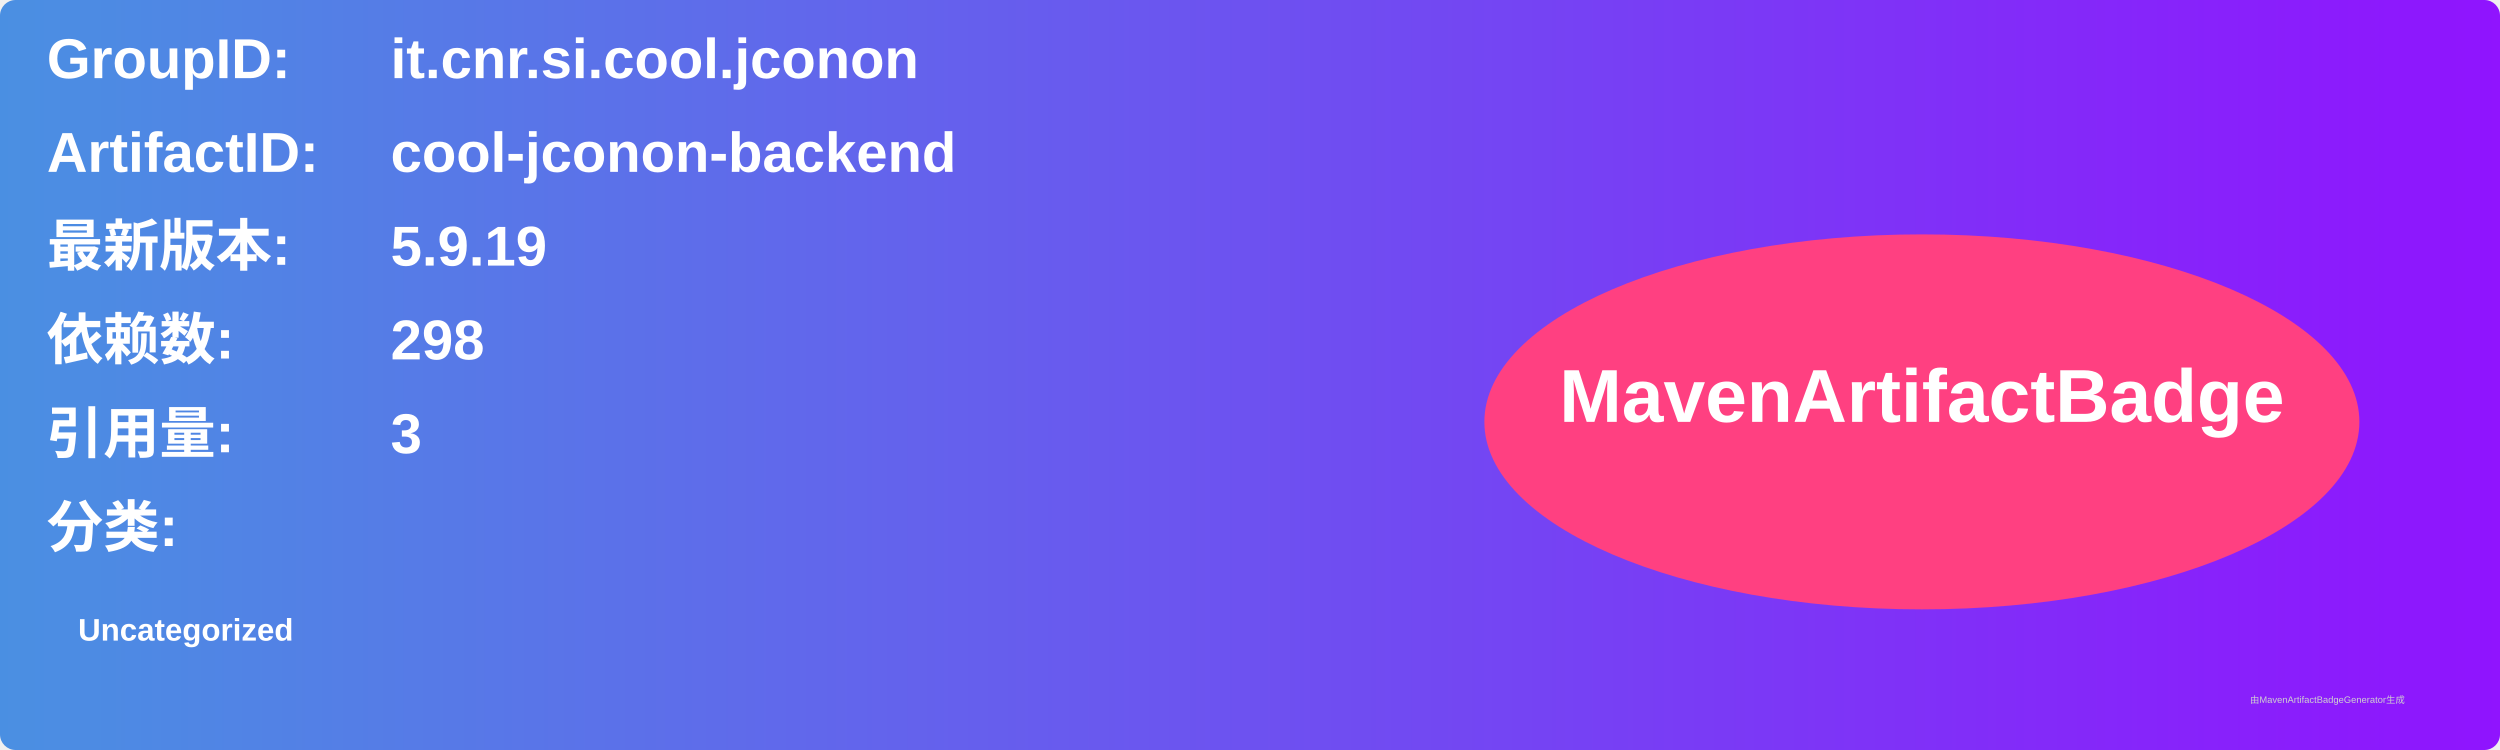
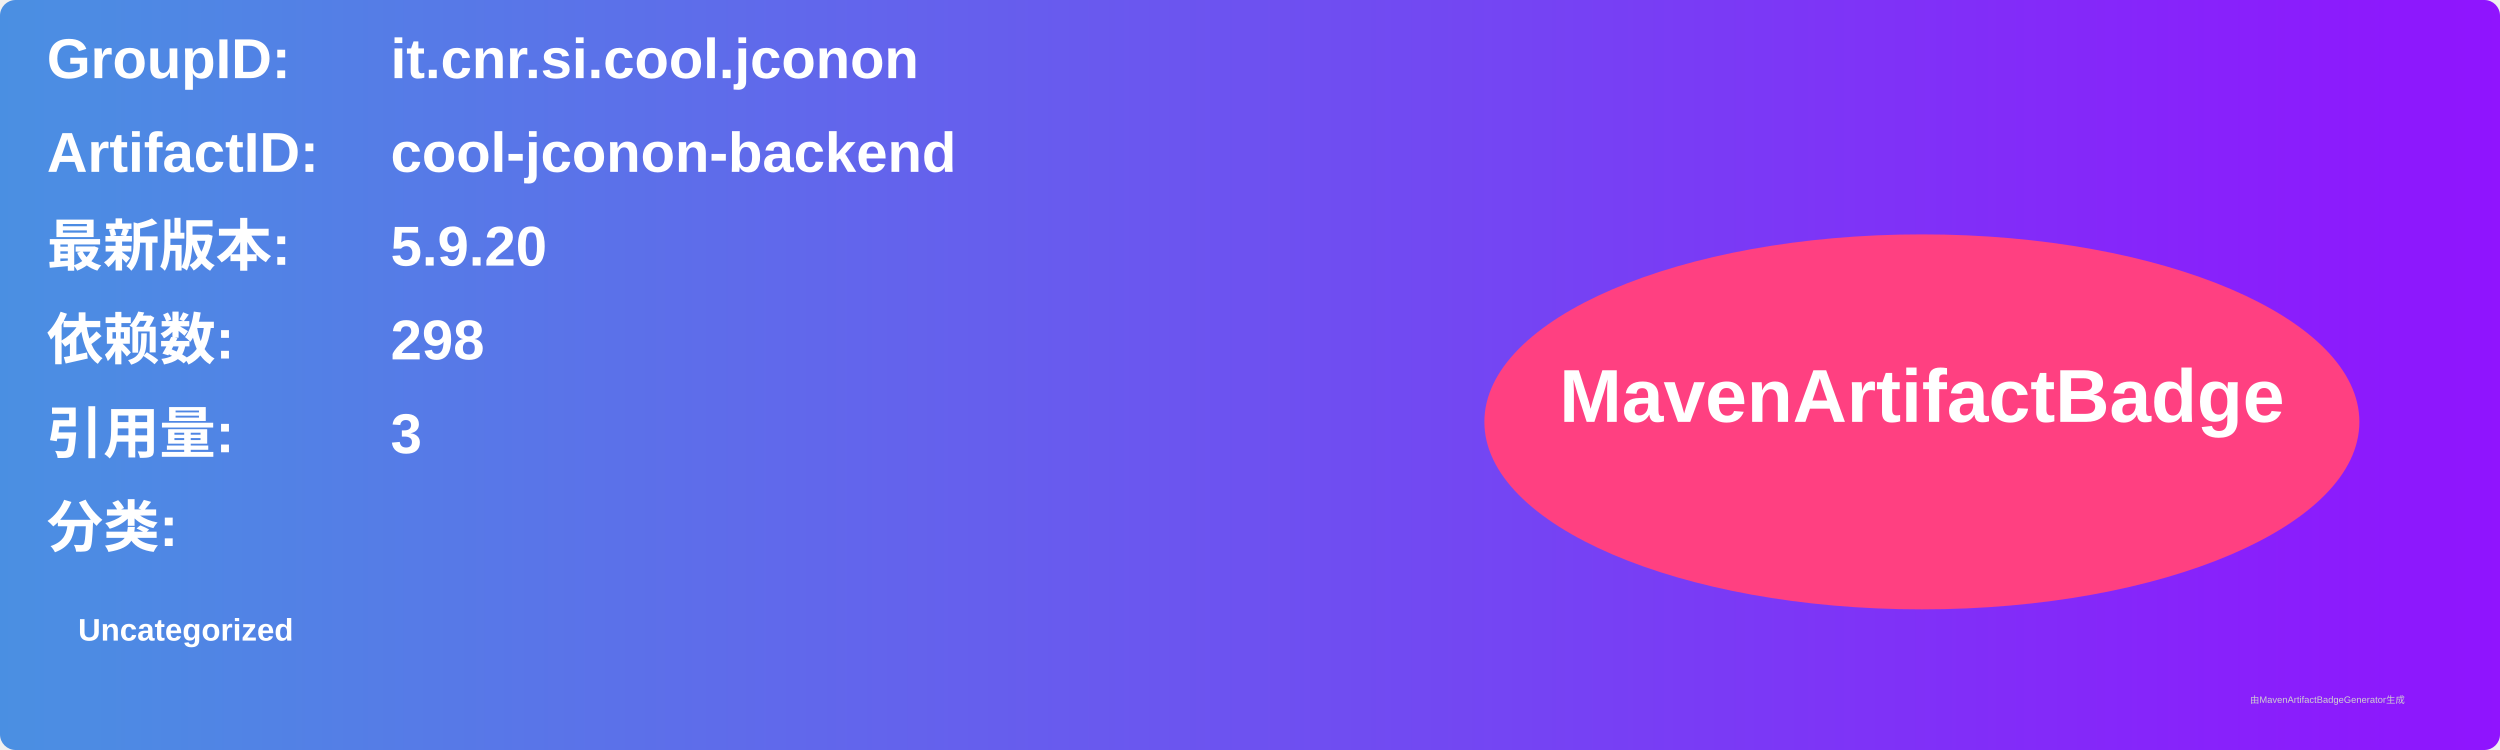
<svg xmlns="http://www.w3.org/2000/svg" width="800" height="240" viewBox="0 0 800 240">
  <linearGradient id="grad" x1="0%" y1="0%" x2="100%" y2="0%">
    <stop offset="0%" stop-color="#4a90e2" />
    <stop offset="100%" stop-color="#9013fe" />
  </linearGradient>
  <rect width="100%" height="100%" rx="5" ry="5" fill="url(#grad)" />
  <g transform="translate(15, 15)">
    <text x="0" y="10" font-family="Arial" font-size="18" fill="white" font-weight="bold" width="260">GroupID:</text>
    <text x="110" y="10" font-family="Arial" font-size="18" fill="white" font-weight="bold" width="460">it.cnr.si.cool.jconon</text>
    <text x="0" y="40" font-family="Arial" font-size="18" fill="white" font-weight="bold" width="260">ArtifactID:</text>
    <text x="110" y="40" font-family="Arial" font-size="18" fill="white" font-weight="bold" width="460">cool-jconon-backend</text>
    <text x="0" y="70" font-family="Arial" font-size="18" fill="white" font-weight="bold">最新版本:</text>
    <text x="110" y="70" font-family="Arial" font-size="18" fill="white" font-weight="bold">
-       <tspan font-weight="bold">5.9.19</tspan>
+       <tspan font-weight="bold">5.9.20</tspan>
    </text>
    <text x="0" y="100" font-family="Arial" font-size="18" fill="white" font-weight="bold">依赖数: </text>
    <text x="110" y="100" font-family="Arial" font-size="18" fill="white">
      <tspan font-weight="bold">298</tspan>
    </text>
    <text x="0" y="130" font-family="Arial" font-size="18" fill="white" font-weight="bold">引用量: </text>
    <text x="110" y="130" font-family="Arial" font-size="18" fill="white">
      <tspan font-weight="bold">3</tspan>
    </text>
    <text x="0" y="160" font-family="Arial" font-size="18" fill="white" font-weight="bold">分类:</text>
    <text x="10" y="190" font-family="Arial" font-size="10" fill="white">
      <tspan font-weight="bold">Uncategorized</tspan>
    </text>
    <ellipse cx="600" cy="120" rx="140" ry="60" fill="#ff4081" />
    <text x="600" y="120" text-anchor="middle" font-family="Arial" font-size="24" fill="white" font-weight="bold">MavenArtifactBadge</text>
  </g>
  <text x="720" y="225" font-family="Arial" font-size="3" fill="#d0d0d0">由MavenArtifactBadgeGenerator生成</text>
</svg>
